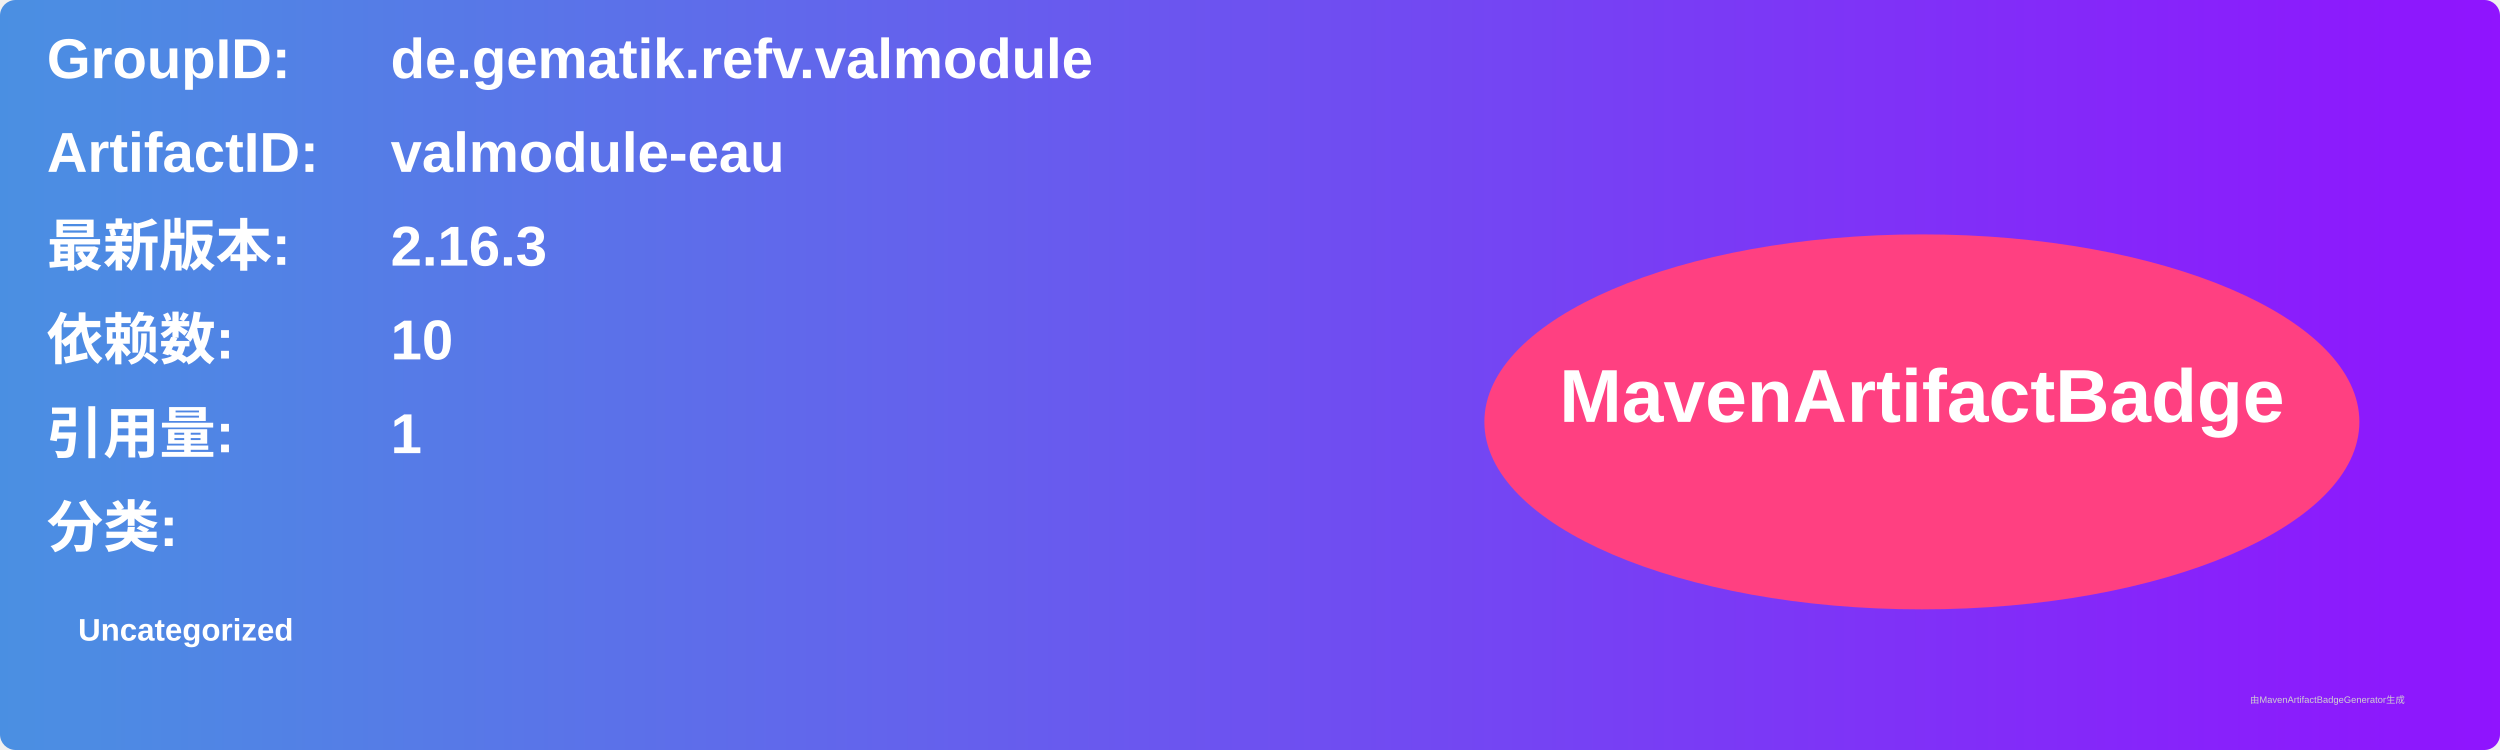
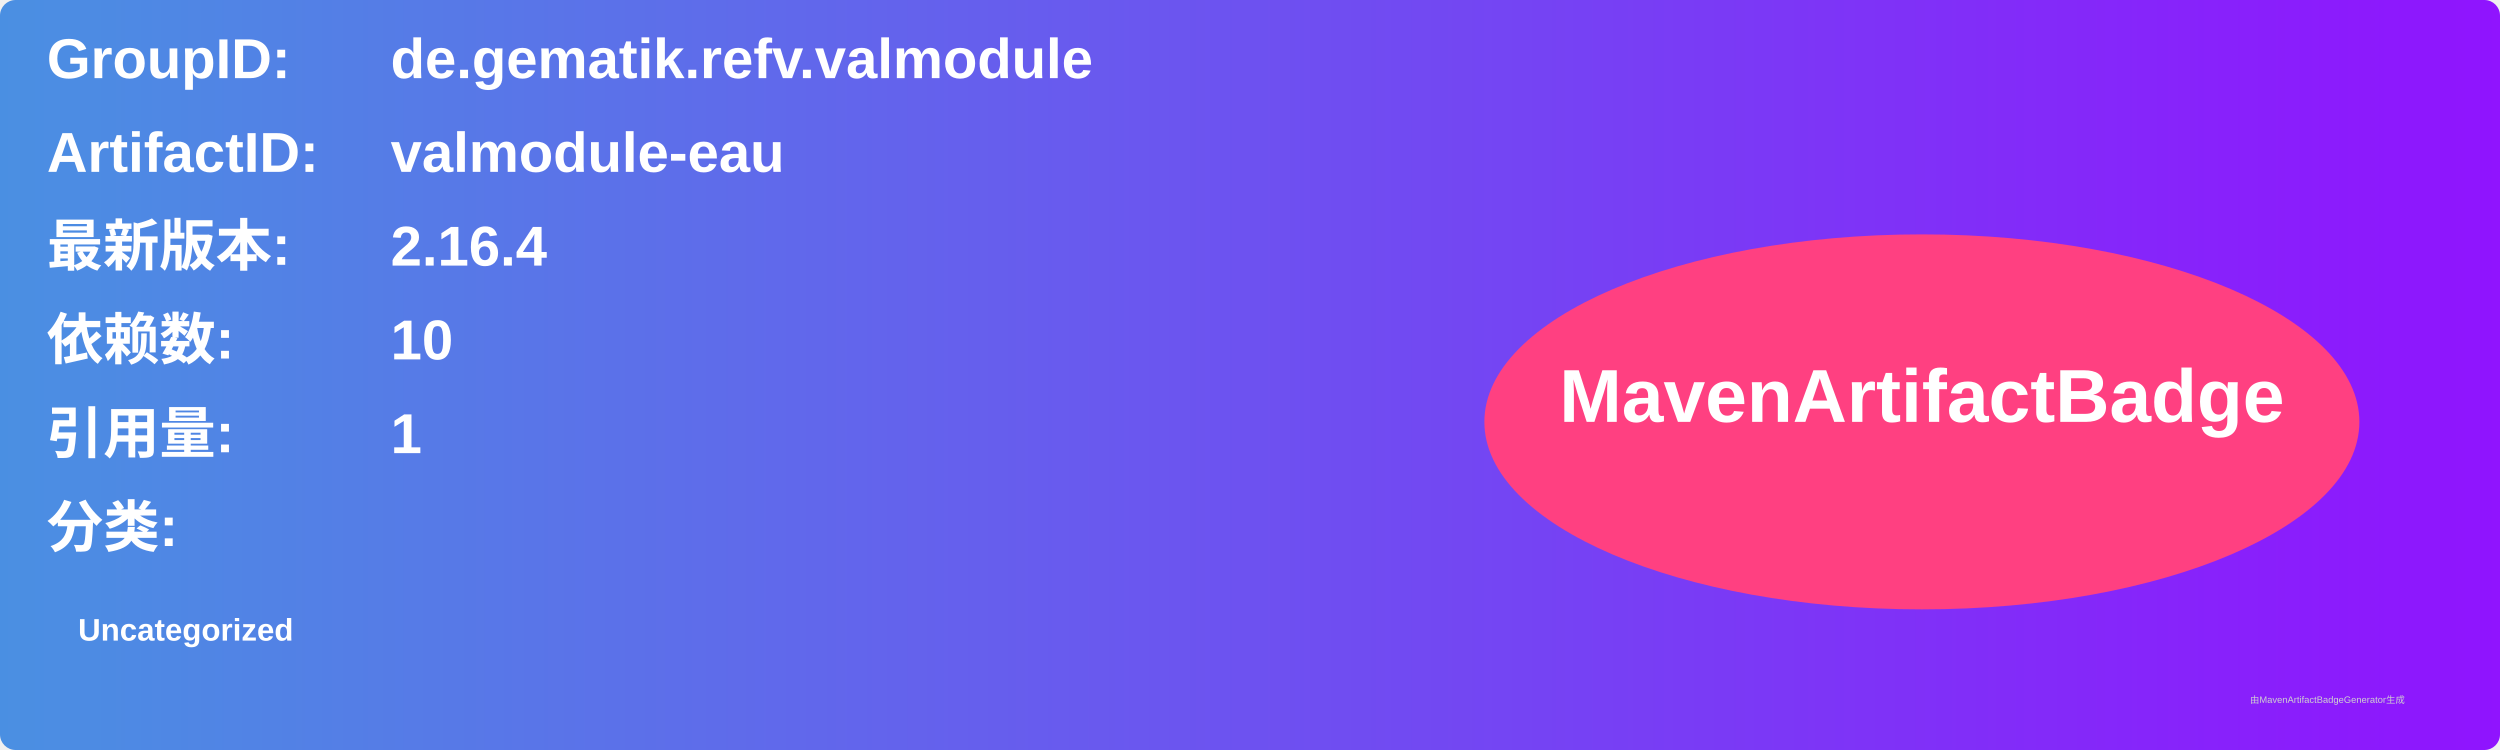
<svg xmlns="http://www.w3.org/2000/svg" width="800" height="240" viewBox="0 0 800 240">
  <linearGradient id="grad" x1="0%" y1="0%" x2="100%" y2="0%">
    <stop offset="0%" stop-color="#4a90e2" />
    <stop offset="100%" stop-color="#9013fe" />
  </linearGradient>
  <rect width="100%" height="100%" rx="5" ry="5" fill="url(#grad)" />
  <g transform="translate(15, 15)">
    <text x="0" y="10" font-family="Arial" font-size="18" fill="white" font-weight="bold" width="260">GroupID:</text>
    <text x="110" y="10" font-family="Arial" font-size="18" fill="white" font-weight="bold" width="460">de.gematik.refv.valmodule</text>
    <text x="0" y="40" font-family="Arial" font-size="18" fill="white" font-weight="bold" width="260">ArtifactID:</text>
    <text x="110" y="40" font-family="Arial" font-size="18" fill="white" font-weight="bold" width="460">valmodule-eau</text>
    <text x="0" y="70" font-family="Arial" font-size="18" fill="white" font-weight="bold">最新版本:</text>
    <text x="110" y="70" font-family="Arial" font-size="18" fill="white" font-weight="bold">
-       <tspan font-weight="bold">2.16.3</tspan>
+       <tspan font-weight="bold">2.16.4</tspan>
    </text>
    <text x="0" y="100" font-family="Arial" font-size="18" fill="white" font-weight="bold">依赖数: </text>
    <text x="110" y="100" font-family="Arial" font-size="18" fill="white">
      <tspan font-weight="bold">10</tspan>
    </text>
    <text x="0" y="130" font-family="Arial" font-size="18" fill="white" font-weight="bold">引用量: </text>
    <text x="110" y="130" font-family="Arial" font-size="18" fill="white">
      <tspan font-weight="bold">1</tspan>
    </text>
    <text x="0" y="160" font-family="Arial" font-size="18" fill="white" font-weight="bold">分类:</text>
    <text x="10" y="190" font-family="Arial" font-size="10" fill="white">
      <tspan font-weight="bold">Uncategorized</tspan>
    </text>
    <ellipse cx="600" cy="120" rx="140" ry="60" fill="#ff4081" />
    <text x="600" y="120" text-anchor="middle" font-family="Arial" font-size="24" fill="white" font-weight="bold">MavenArtifactBadge</text>
  </g>
  <text x="720" y="225" font-family="Arial" font-size="3" fill="#d0d0d0">由MavenArtifactBadgeGenerator生成</text>
</svg>
